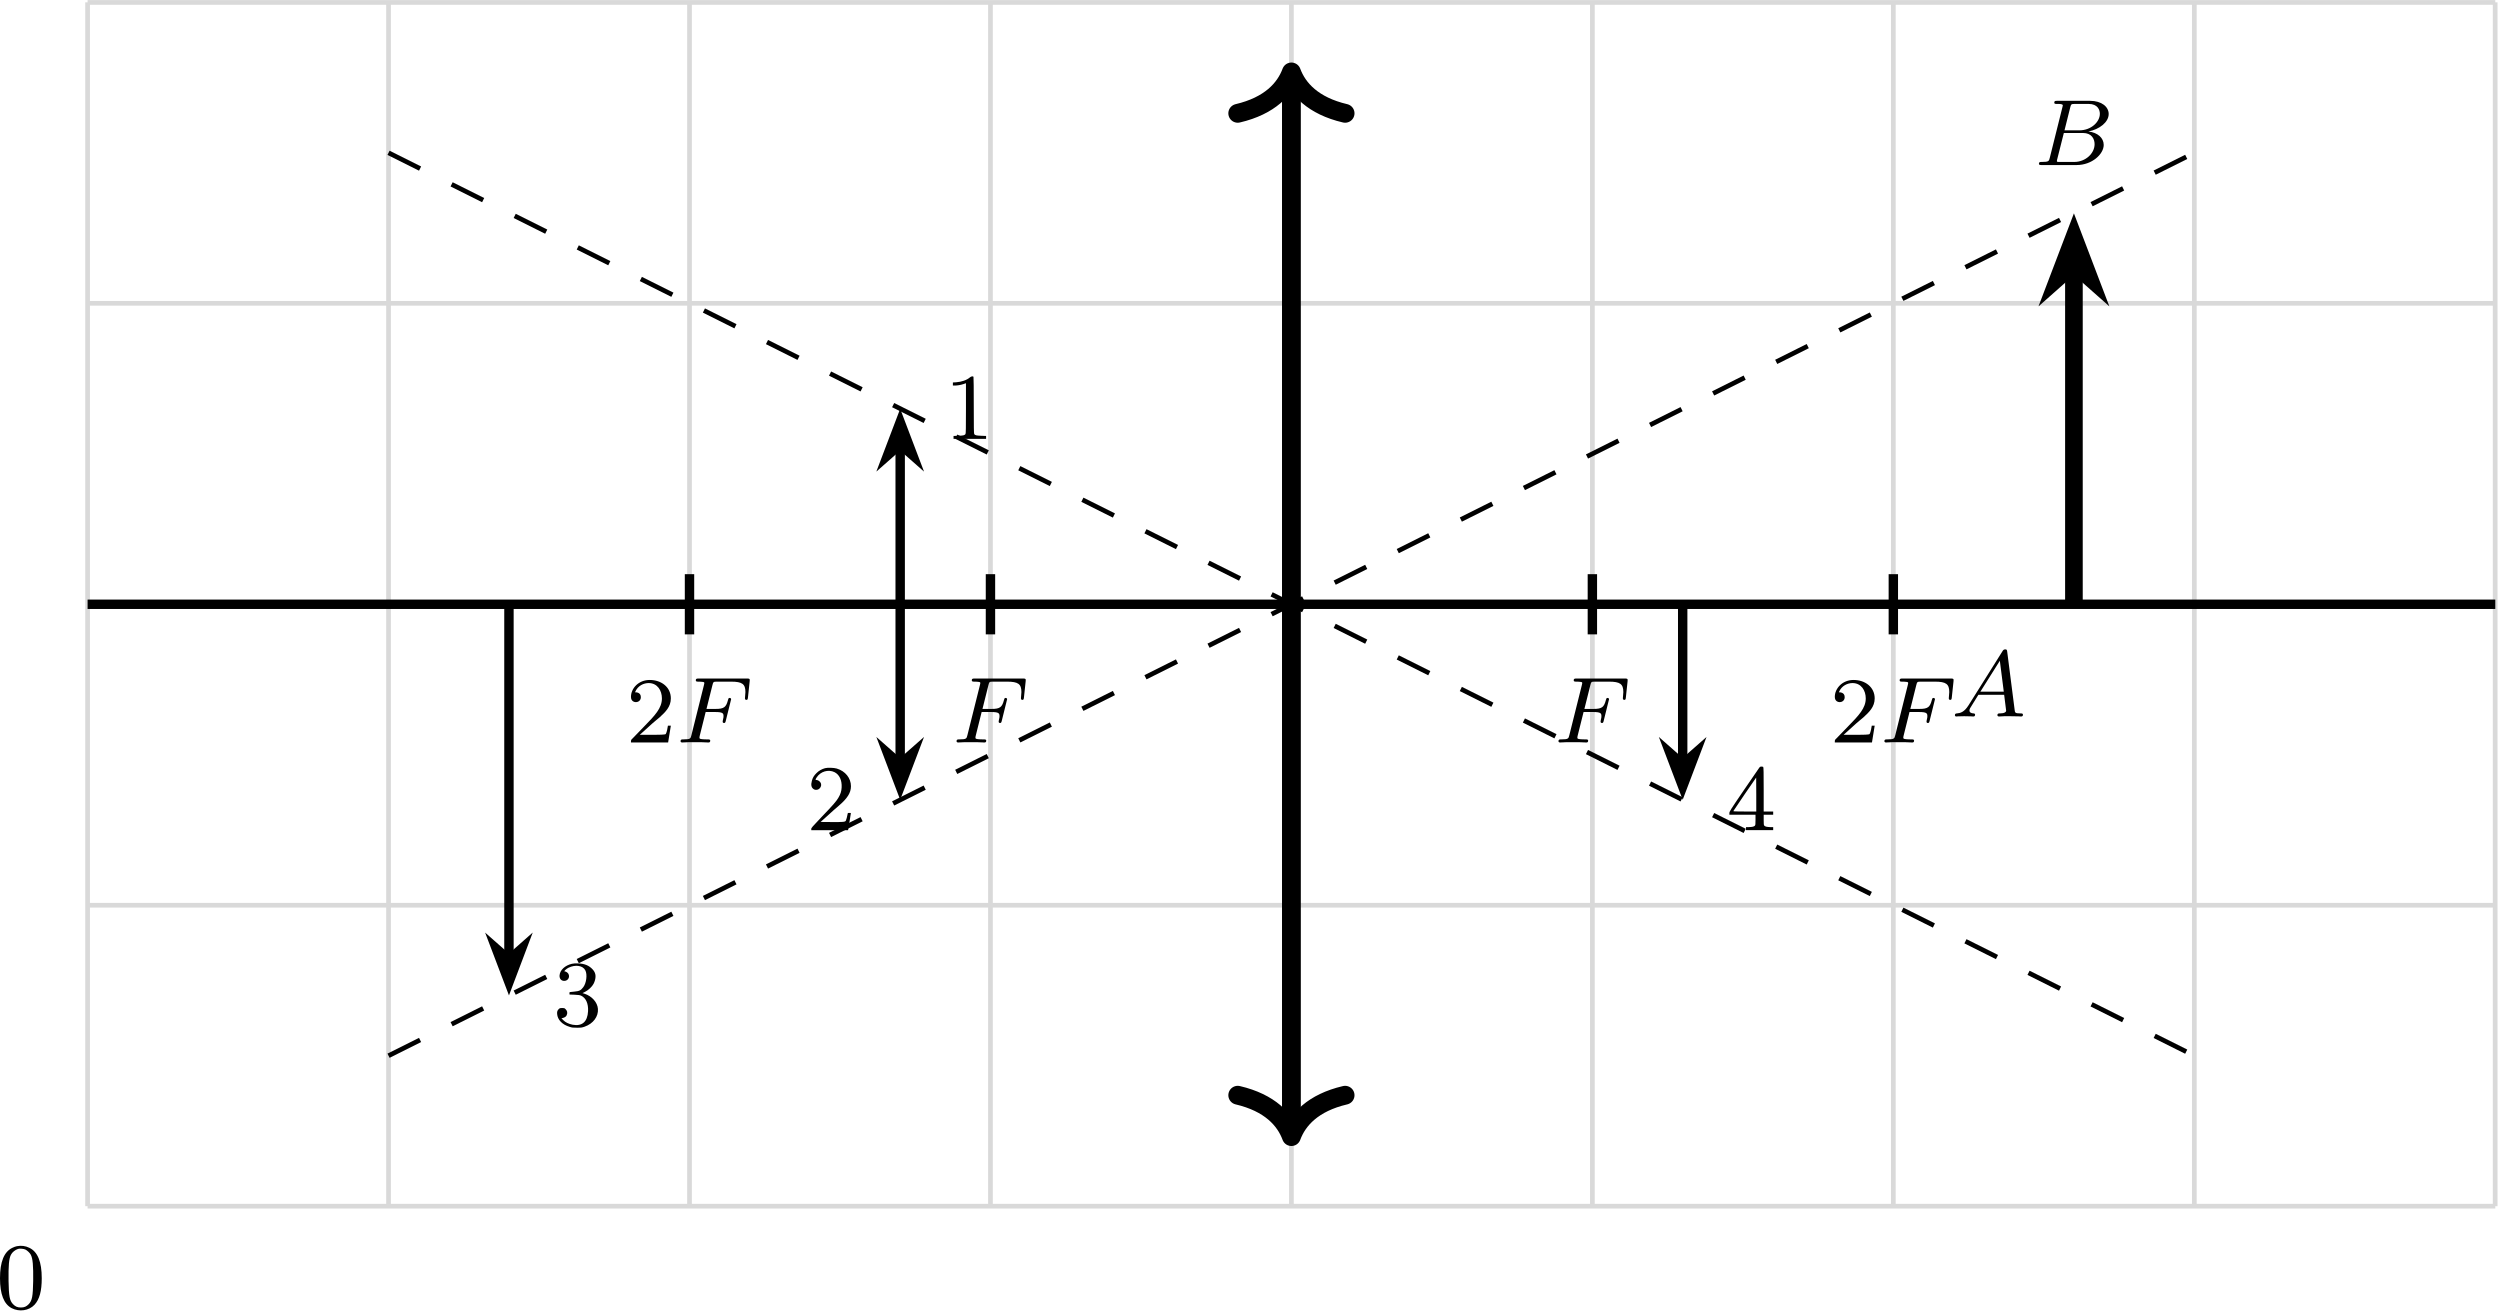
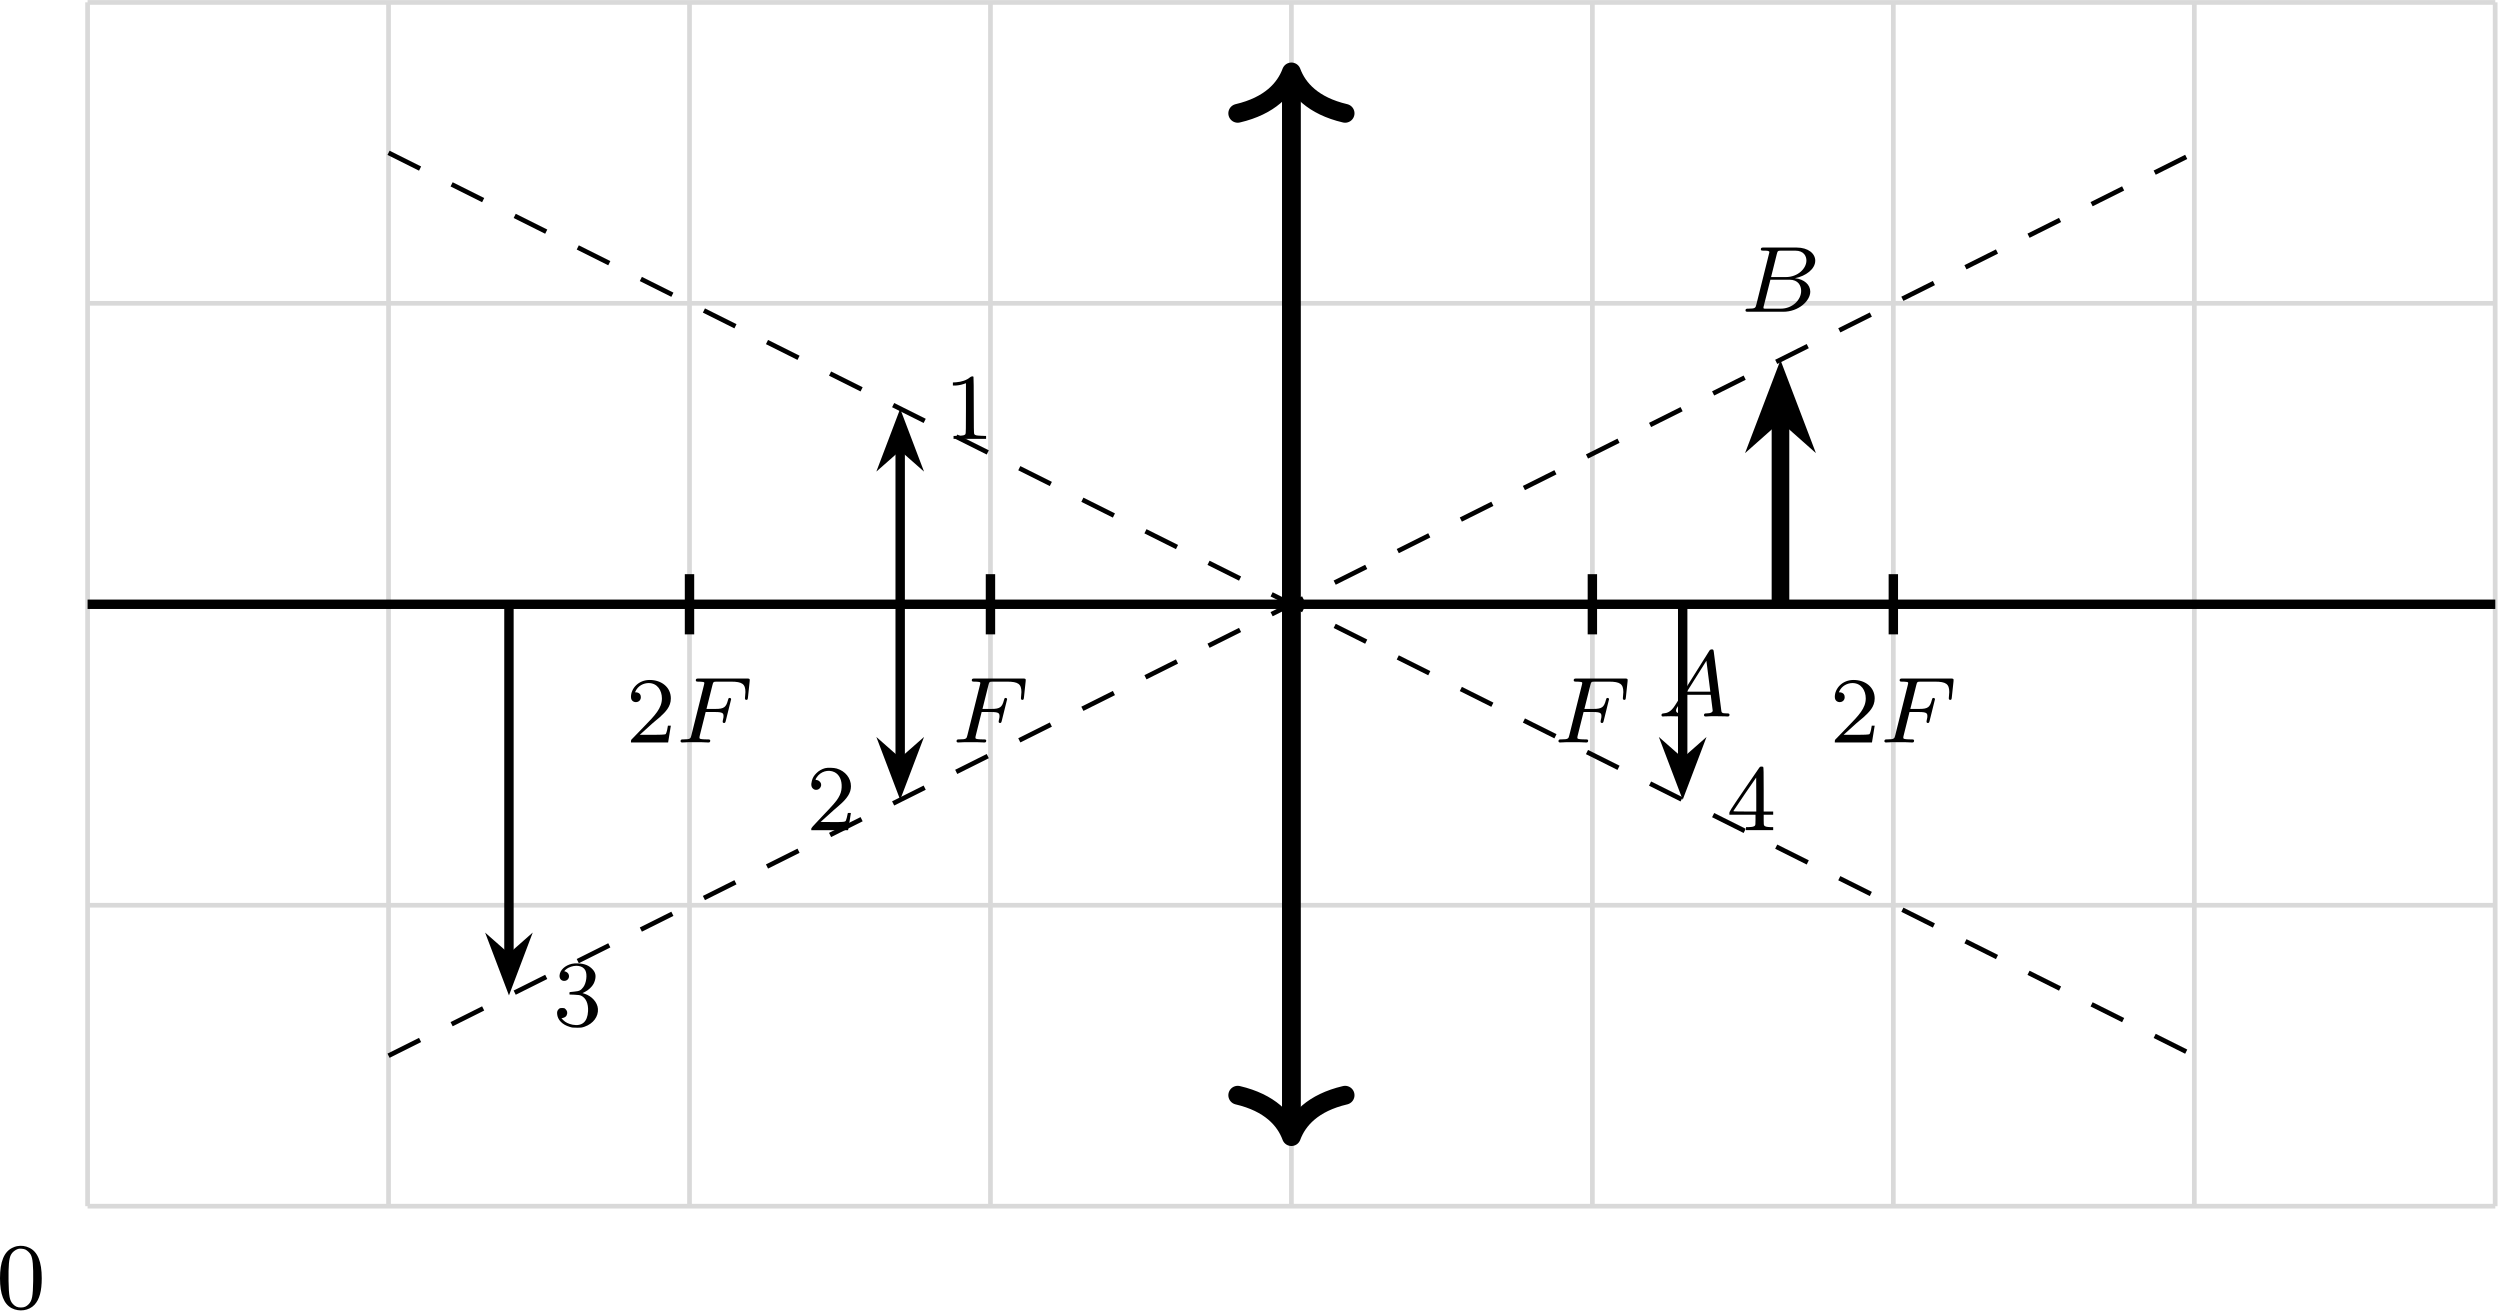
<svg xmlns="http://www.w3.org/2000/svg" xmlns:xlink="http://www.w3.org/1999/xlink" version="1.1" width="275.497pt" height="144.593pt" viewBox="-66.362 -70.008 211.921 111.225">
  <defs>
    <path id="g2-48" d="M1.753-5.268C1.666-5.252 1.498-5.197 1.379-5.133C.669-4.798 .327-3.945 .327-2.55C.327-1.196 .654-.367 1.315-.016C1.969 .319 2.782 .199 3.252-.303C3.674-.757 3.866-1.467 3.866-2.55C3.866-3.945 3.523-4.798 2.813-5.133C2.479-5.3 2.128-5.34 1.753-5.268ZM2.487-4.981C2.654-4.894 2.861-4.694 2.933-4.551C3.108-4.224 3.156-3.626 3.14-2.319C3.116-1.012 3.053-.669 2.766-.359C2.566-.151 2.383-.072 2.096-.072S1.626-.151 1.427-.359C1.14-.669 1.076-1.012 1.052-2.319C1.036-3.626 1.084-4.224 1.259-4.551C1.355-4.75 1.618-4.965 1.857-5.037C1.993-5.085 2.343-5.053 2.487-4.981Z" />
    <path id="g2-49" d="M2.192-5.22C1.929-4.989 1.482-4.838 1.02-4.806L.749-4.79V-4.655V-4.527H.901C1.124-4.527 1.419-4.575 1.65-4.655L1.857-4.726V-2.59C1.857-.964 1.849-.446 1.817-.414C1.737-.311 1.634-.287 1.219-.271L.805-.255V-.135V-.008H2.184H3.563V-.135V-.255L3.148-.271C2.742-.287 2.63-.311 2.558-.414C2.527-.446 2.519-1.02 2.519-2.837C2.519-4.144 2.511-5.236 2.495-5.26C2.471-5.34 2.303-5.316 2.192-5.22Z" />
    <path id="g2-50" d="M1.586-5.26C1.315-5.189 1.044-5.037 .853-4.838C.646-4.639 .526-4.439 .462-4.176C.367-3.826 .422-3.602 .63-3.475C.98-3.26 1.411-3.69 1.196-4.041C1.124-4.16 .972-4.256 .861-4.256S.757-4.296 .869-4.471C1.196-4.981 1.857-5.181 2.391-4.918C2.798-4.71 3.021-4.24 2.989-3.626C2.973-3.3 2.893-3.053 2.702-2.734C2.519-2.431 2.271-2.144 1.299-1.132C.486-.279 .414-.199 .414-.104V0H1.977H3.531L3.547-.08C3.555-.128 3.602-.414 3.658-.733C3.706-1.044 3.754-1.339 3.762-1.387C3.778-1.467 3.778-1.467 3.642-1.467C3.515-1.467 3.507-1.467 3.491-1.355C3.459-1.164 3.387-.893 3.347-.813C3.292-.701 3.14-.685 2.096-.693L1.203-.701L1.809-1.243C2.136-1.546 2.55-1.913 2.726-2.056C3.475-2.694 3.778-3.172 3.778-3.73C3.778-4.415 3.3-5.013 2.574-5.228C2.335-5.3 1.793-5.316 1.586-5.26Z" />
    <path id="g2-51" d="M1.618-5.26C1.036-5.125 .614-4.734 .574-4.288C.55-4.001 .709-3.81 .972-3.81C1.283-3.81 1.474-4.129 1.323-4.407C1.267-4.511 1.108-4.615 1.004-4.615C.909-4.615 1.14-4.83 1.331-4.926C1.921-5.212 2.55-5.117 2.758-4.702C2.941-4.352 2.845-3.618 2.582-3.276C2.375-3.005 2.256-2.941 1.817-2.901C1.634-2.885 1.467-2.869 1.443-2.861S1.403-2.813 1.411-2.75L1.419-2.654L1.841-2.638C2.184-2.622 2.287-2.606 2.399-2.558C2.805-2.367 3.021-1.897 2.989-1.243C2.941-.335 2.479 .056 1.674-.096C1.339-.167 1.068-.295 .885-.486L.733-.638L.861-.669C1.044-.725 1.132-.797 1.18-.909C1.267-1.108 1.227-1.283 1.06-1.435C.996-1.498 .956-1.514 .789-1.514C.63-1.514 .59-1.498 .518-1.435C.383-1.307 .351-1.203 .367-1.004C.406-.51 .805-.096 1.435 .088C1.626 .151 1.722 .159 2.048 .159C2.407 .159 2.463 .151 2.694 .072C3.427-.183 3.873-.789 3.826-1.435C3.786-1.993 3.308-2.527 2.678-2.726L2.519-2.774L2.75-2.893C3.021-3.029 3.332-3.324 3.451-3.555C3.499-3.634 3.555-3.786 3.579-3.881C3.674-4.256 3.618-4.519 3.379-4.782C3.076-5.117 2.686-5.276 2.144-5.292C1.921-5.3 1.745-5.292 1.618-5.26Z" />
    <path id="g2-52" d="M2.774-5.3C2.734-5.244 2.152-4.392 1.467-3.395C.295-1.674 .239-1.578 .239-1.451V-1.315H1.347H2.455V-.885C2.455-.518 2.447-.446 2.407-.391C2.335-.303 2.176-.271 1.881-.263H1.65V-.135V-.008H2.798H3.953V-.135V-.263H3.722C3.427-.271 3.268-.303 3.196-.391C3.156-.446 3.148-.518 3.148-.885V-1.315H3.555H3.953V-1.451V-1.586H3.555H3.148V-3.451C3.148-4.87 3.14-5.332 3.108-5.364C3.092-5.38 3.021-5.396 2.965-5.396C2.869-5.396 2.837-5.38 2.774-5.3ZM2.519-3.029V-1.586H1.538C.925-1.586 .566-1.594 .574-1.618C.582-1.65 2.495-4.463 2.511-4.463C2.511-4.463 2.519-3.818 2.519-3.029Z" />
    <path id="g1-50" d="M2.248-1.626C2.375-1.745 2.71-2.008 2.837-2.12C3.332-2.574 3.802-3.013 3.802-3.738C3.802-4.686 3.005-5.3 2.008-5.3C1.052-5.3 .422-4.575 .422-3.866C.422-3.475 .733-3.419 .845-3.419C1.012-3.419 1.259-3.539 1.259-3.842C1.259-4.256 .861-4.256 .765-4.256C.996-4.838 1.53-5.037 1.921-5.037C2.662-5.037 3.045-4.407 3.045-3.738C3.045-2.909 2.463-2.303 1.522-1.339L.518-.303C.422-.215 .422-.199 .422 0H3.571L3.802-1.427H3.555C3.531-1.267 3.467-.869 3.371-.717C3.324-.654 2.718-.654 2.59-.654H1.172L2.248-1.626Z" />
    <path id="g0-65" d="M1.474-.948C1.108-.367 .781-.287 .494-.263C.414-.255 .319-.247 .319-.112C.319-.088 .335 0 .43 0C.502 0 .55-.024 1.108-.024C1.65-.024 1.833 0 1.873 0S2.032 0 2.032-.151C2.032-.255 1.929-.263 1.889-.263C1.722-.271 1.554-.335 1.554-.51C1.554-.63 1.618-.733 1.769-.964L2.311-1.841H4.495L4.663-.494C4.663-.383 4.519-.263 4.144-.263C4.025-.263 3.921-.263 3.921-.112C3.921-.104 3.929 0 4.057 0C4.136 0 4.439-.016 4.511-.024H5.013C5.731-.024 5.866 0 5.93 0C5.962 0 6.089 0 6.089-.151C6.089-.263 5.986-.263 5.858-.263C5.42-.263 5.412-.335 5.388-.534L4.758-5.46C4.734-5.635 4.726-5.691 4.591-5.691C4.447-5.691 4.4-5.611 4.352-5.531L1.474-.948ZM2.479-2.104L4.129-4.726L4.463-2.104H2.479Z" />
    <path id="g0-66" d="M1.347-.63C1.275-.327 1.259-.263 .669-.263C.518-.263 .422-.263 .422-.112C.422 0 .526 0 .662 0H3.618C4.933 0 5.914-.933 5.914-1.706C5.914-2.287 5.412-2.758 4.615-2.845C5.539-3.021 6.336-3.626 6.336-4.328C6.336-4.926 5.754-5.444 4.75-5.444H1.969C1.825-5.444 1.722-5.444 1.722-5.292C1.722-5.181 1.817-5.181 1.953-5.181C2.216-5.181 2.447-5.181 2.447-5.053C2.447-5.021 2.439-5.013 2.415-4.91L1.347-.63ZM2.59-2.941L3.076-4.886C3.148-5.157 3.156-5.181 3.483-5.181H4.631C5.412-5.181 5.587-4.67 5.587-4.344C5.587-3.666 4.862-2.941 3.842-2.941H2.59ZM2.04-.263C1.969-.279 1.945-.279 1.945-.335C1.945-.399 1.961-.462 1.977-.51L2.534-2.718H4.152C4.894-2.718 5.141-2.216 5.141-1.769C5.141-.988 4.376-.263 3.419-.263H2.04Z" />
    <path id="g0-70" d="M2.519-2.582H3.347C4.001-2.582 4.033-2.455 4.033-2.224C4.033-2.168 4.033-2.088 3.977-1.881C3.969-1.849 3.961-1.785 3.961-1.761C3.961-1.753 3.961-1.65 4.081-1.65C4.176-1.65 4.2-1.73 4.224-1.833L4.647-3.539C4.655-3.555 4.678-3.658 4.678-3.666C4.678-3.698 4.655-3.778 4.551-3.778C4.455-3.778 4.439-3.706 4.415-3.61C4.256-2.989 4.073-2.845 3.363-2.845H2.59L3.092-4.854C3.164-5.141 3.172-5.157 3.499-5.157H4.67C5.619-5.157 5.89-4.957 5.89-4.272C5.89-4.105 5.85-3.897 5.85-3.746C5.85-3.65 5.906-3.61 5.97-3.61C6.081-3.61 6.089-3.682 6.105-3.818L6.249-5.173C6.257-5.212 6.257-5.268 6.257-5.308C6.257-5.42 6.161-5.42 6.017-5.42H1.929C1.785-5.42 1.682-5.42 1.682-5.276C1.682-5.157 1.777-5.157 1.913-5.157C1.969-5.157 2.08-5.157 2.216-5.141C2.383-5.125 2.407-5.109 2.407-5.029C2.407-4.989 2.399-4.957 2.375-4.87L1.315-.63C1.243-.327 1.227-.263 .638-.263C.486-.263 .391-.263 .391-.112C.391-.08 .414 0 .518 0C.685 0 .877-.024 1.052-.024H2.152C2.303-.016 2.59 0 2.742 0C2.798 0 2.909 0 2.909-.151C2.909-.263 2.813-.263 2.646-.263S2.415-.263 2.232-.279C2.016-.303 1.993-.327 1.993-.422C1.993-.43 1.993-.478 2.024-.598L2.519-2.582Z" />
  </defs>
  <g id="page1">
    <path d="M-58.937 32.238H145.16M-58.937 6.727H145.16M-58.937-18.785H145.16M-58.937-44.297H145.16M-58.937-69.801H145.16M-58.937 32.238V-69.809M-33.426 32.238V-69.809M-7.914 32.238V-69.809M17.598 32.238V-69.809M43.109 32.238V-69.809M68.621 32.238V-69.809M94.133 32.238V-69.809M119.648 32.238V-69.809M145.149 32.238V-69.809" stroke="#d9d9d9" fill="none" stroke-width=".399" stroke-miterlimit="10" />
    <path d="M-58.937-18.785H145.16" stroke="#000" fill="none" stroke-width=".797" stroke-miterlimit="10" />
    <path d="M43.109 25.543V-63.113" stroke="#000" fill="none" stroke-width="1.594" stroke-miterlimit="10" />
    <path d="M47.66 22.832C44.93 23.473 43.641 24.902 43.109 26.34C42.578 24.902 41.289 23.473 38.559 22.832" stroke="#000" fill="none" stroke-width="1.594" stroke-miterlimit="10" stroke-linecap="round" stroke-linejoin="round" />
    <path d="M38.559-60.402C41.289-61.043 42.578-62.473 43.109-63.91C43.641-62.473 44.93-61.043 47.66-60.402" stroke="#000" fill="none" stroke-width="1.594" stroke-miterlimit="10" stroke-linecap="round" stroke-linejoin="round" />
    <path d="M-33.426-57.055L119.648 19.484" stroke="#000" fill="none" stroke-width=".399" stroke-miterlimit="10" stroke-dasharray="2.989 2.989" />
    <path d="M-33.426 19.484L119.648-57.055" stroke="#000" fill="none" stroke-width=".399" stroke-miterlimit="10" stroke-dasharray="2.989 2.989" />
    <path d="M17.598-21.336V-16.234" stroke="#000" fill="none" stroke-width=".797" stroke-miterlimit="10" />
    <g transform="matrix(1 0 0 1 -28.7796 11.71587)">
      <use x="43.111" y="-18.785" xlink:href="#g0-70" />
    </g>
    <path d="M-7.914-21.336V-16.234" stroke="#000" fill="none" stroke-width=".797" stroke-miterlimit="10" />
    <g transform="matrix(1 0 0 1 -56.4087 11.71587)">
      <use x="43.111" y="-18.785" xlink:href="#g1-50" />
      <use x="47.345" y="-18.785" xlink:href="#g0-70" />
    </g>
    <path d="M68.621-21.336V-16.234" stroke="#000" fill="none" stroke-width=".797" stroke-miterlimit="10" />
    <g transform="matrix(1 0 0 1 22.2443 11.71587)">
      <use x="43.111" y="-18.785" xlink:href="#g0-70" />
    </g>
    <path d="M94.133-21.336V-16.234" stroke="#000" fill="none" stroke-width=".797" stroke-miterlimit="10" />
    <g transform="matrix(1 0 0 1 45.6391 11.71587)">
      <use x="43.111" y="-18.785" xlink:href="#g1-50" />
      <use x="47.345" y="-18.785" xlink:href="#g0-70" />
    </g>
-     <path d="M109.441-18.785V-47.246" stroke="#000" fill="none" stroke-width="1.494" stroke-miterlimit="10" />
-     <path d="M109.441-50.082L108-46.297L109.441-47.574L110.883-46.297Z" />
-     <path d="M109.441-50.082L108-46.297L109.441-47.574L110.883-46.297Z" stroke="#000" fill="none" stroke-width="1.311" stroke-miterlimit="10" />
-     <g transform="matrix(1 0 0 1 55.9212 9.51324)">
+     <path d="M84.566-18.785V-34.809" stroke="#000" fill="none" stroke-width="1.494" stroke-miterlimit="10" />
+     <path d="M84.566-37.645L83.125-33.859L84.566-35.137L86.008-33.859Z" />
+     <path d="M84.566-37.645L83.125-33.859L84.566-35.137L86.008-33.859Z" stroke="#000" fill="none" stroke-width="1.311" stroke-miterlimit="10" />
+     <g transform="matrix(1 0 0 1 31.0469 9.51324)">
      <use x="43.111" y="-18.785" xlink:href="#g0-65" />
    </g>
-     <g transform="matrix(1 0 0 1 62.9412 -37.2326)">
+     <g transform="matrix(1 0 0 1 38.0668 -24.7954)">
      <use x="43.111" y="-18.785" xlink:href="#g0-66" />
    </g>
    <path d="M9.945-18.785V-32.145" stroke="#000" fill="none" stroke-width=".797" stroke-miterlimit="10" />
    <path d="M9.945-34.234L8.867-31.394L9.945-32.344L11.023-31.394Z" />
    <path d="M9.945-34.234L8.867-31.394L9.945-32.344L11.023-31.394Z" stroke="#000" fill="none" stroke-width=".797" stroke-miterlimit="10" />
    <g transform="matrix(1 0 0 1 -29.4473 -14.0123)">
      <use x="43.111" y="-18.785" xlink:href="#g2-49" />
    </g>
    <path d="M9.945-18.785V-5.426" stroke="#000" fill="none" stroke-width=".797" stroke-miterlimit="10" />
    <path d="M9.945-3.336L11.023-6.176L9.945-5.227L8.867-6.176Z" />
    <path d="M9.945-3.336L11.023-6.176L9.945-5.227L8.867-6.176Z" stroke="#000" fill="none" stroke-width=".797" stroke-miterlimit="10" />
    <g transform="matrix(1 0 0 1 -41.11699 19.15291)">
      <use x="43.111" y="-18.785" xlink:href="#g2-50" />
    </g>
    <path d="M-23.219-18.785V11.156" stroke="#000" fill="none" stroke-width=".797" stroke-miterlimit="10" />
    <path d="M-23.219 13.246L-22.145 10.406L-23.219 11.355L-24.297 10.406Z" />
    <path d="M-23.219 13.246L-22.145 10.406L-23.219 11.355L-24.297 10.406Z" stroke="#000" fill="none" stroke-width=".797" stroke-miterlimit="10" />
    <g transform="matrix(1 0 0 1 -62.613 35.7359)">
      <use x="43.111" y="-18.785" xlink:href="#g2-51" />
    </g>
    <path d="M76.277-18.785V-5.426" stroke="#000" fill="none" stroke-width=".797" stroke-miterlimit="10" />
    <path d="M76.277-3.336L77.355-6.176L76.277-5.227L75.199-6.176Z" />
    <path d="M76.277-3.336L77.355-6.176L76.277-5.227L75.199-6.176Z" stroke="#000" fill="none" stroke-width=".797" stroke-miterlimit="10" />
    <g transform="matrix(1 0 0 1 36.8839 19.15291)">
      <use x="43.111" y="-18.785" xlink:href="#g2-52" />
    </g>
    <g transform="matrix(1 0 0 1 -109.7999 59.6835)">
      <use x="43.111" y="-18.785" xlink:href="#g2-48" />
    </g>
  </g>
</svg>
